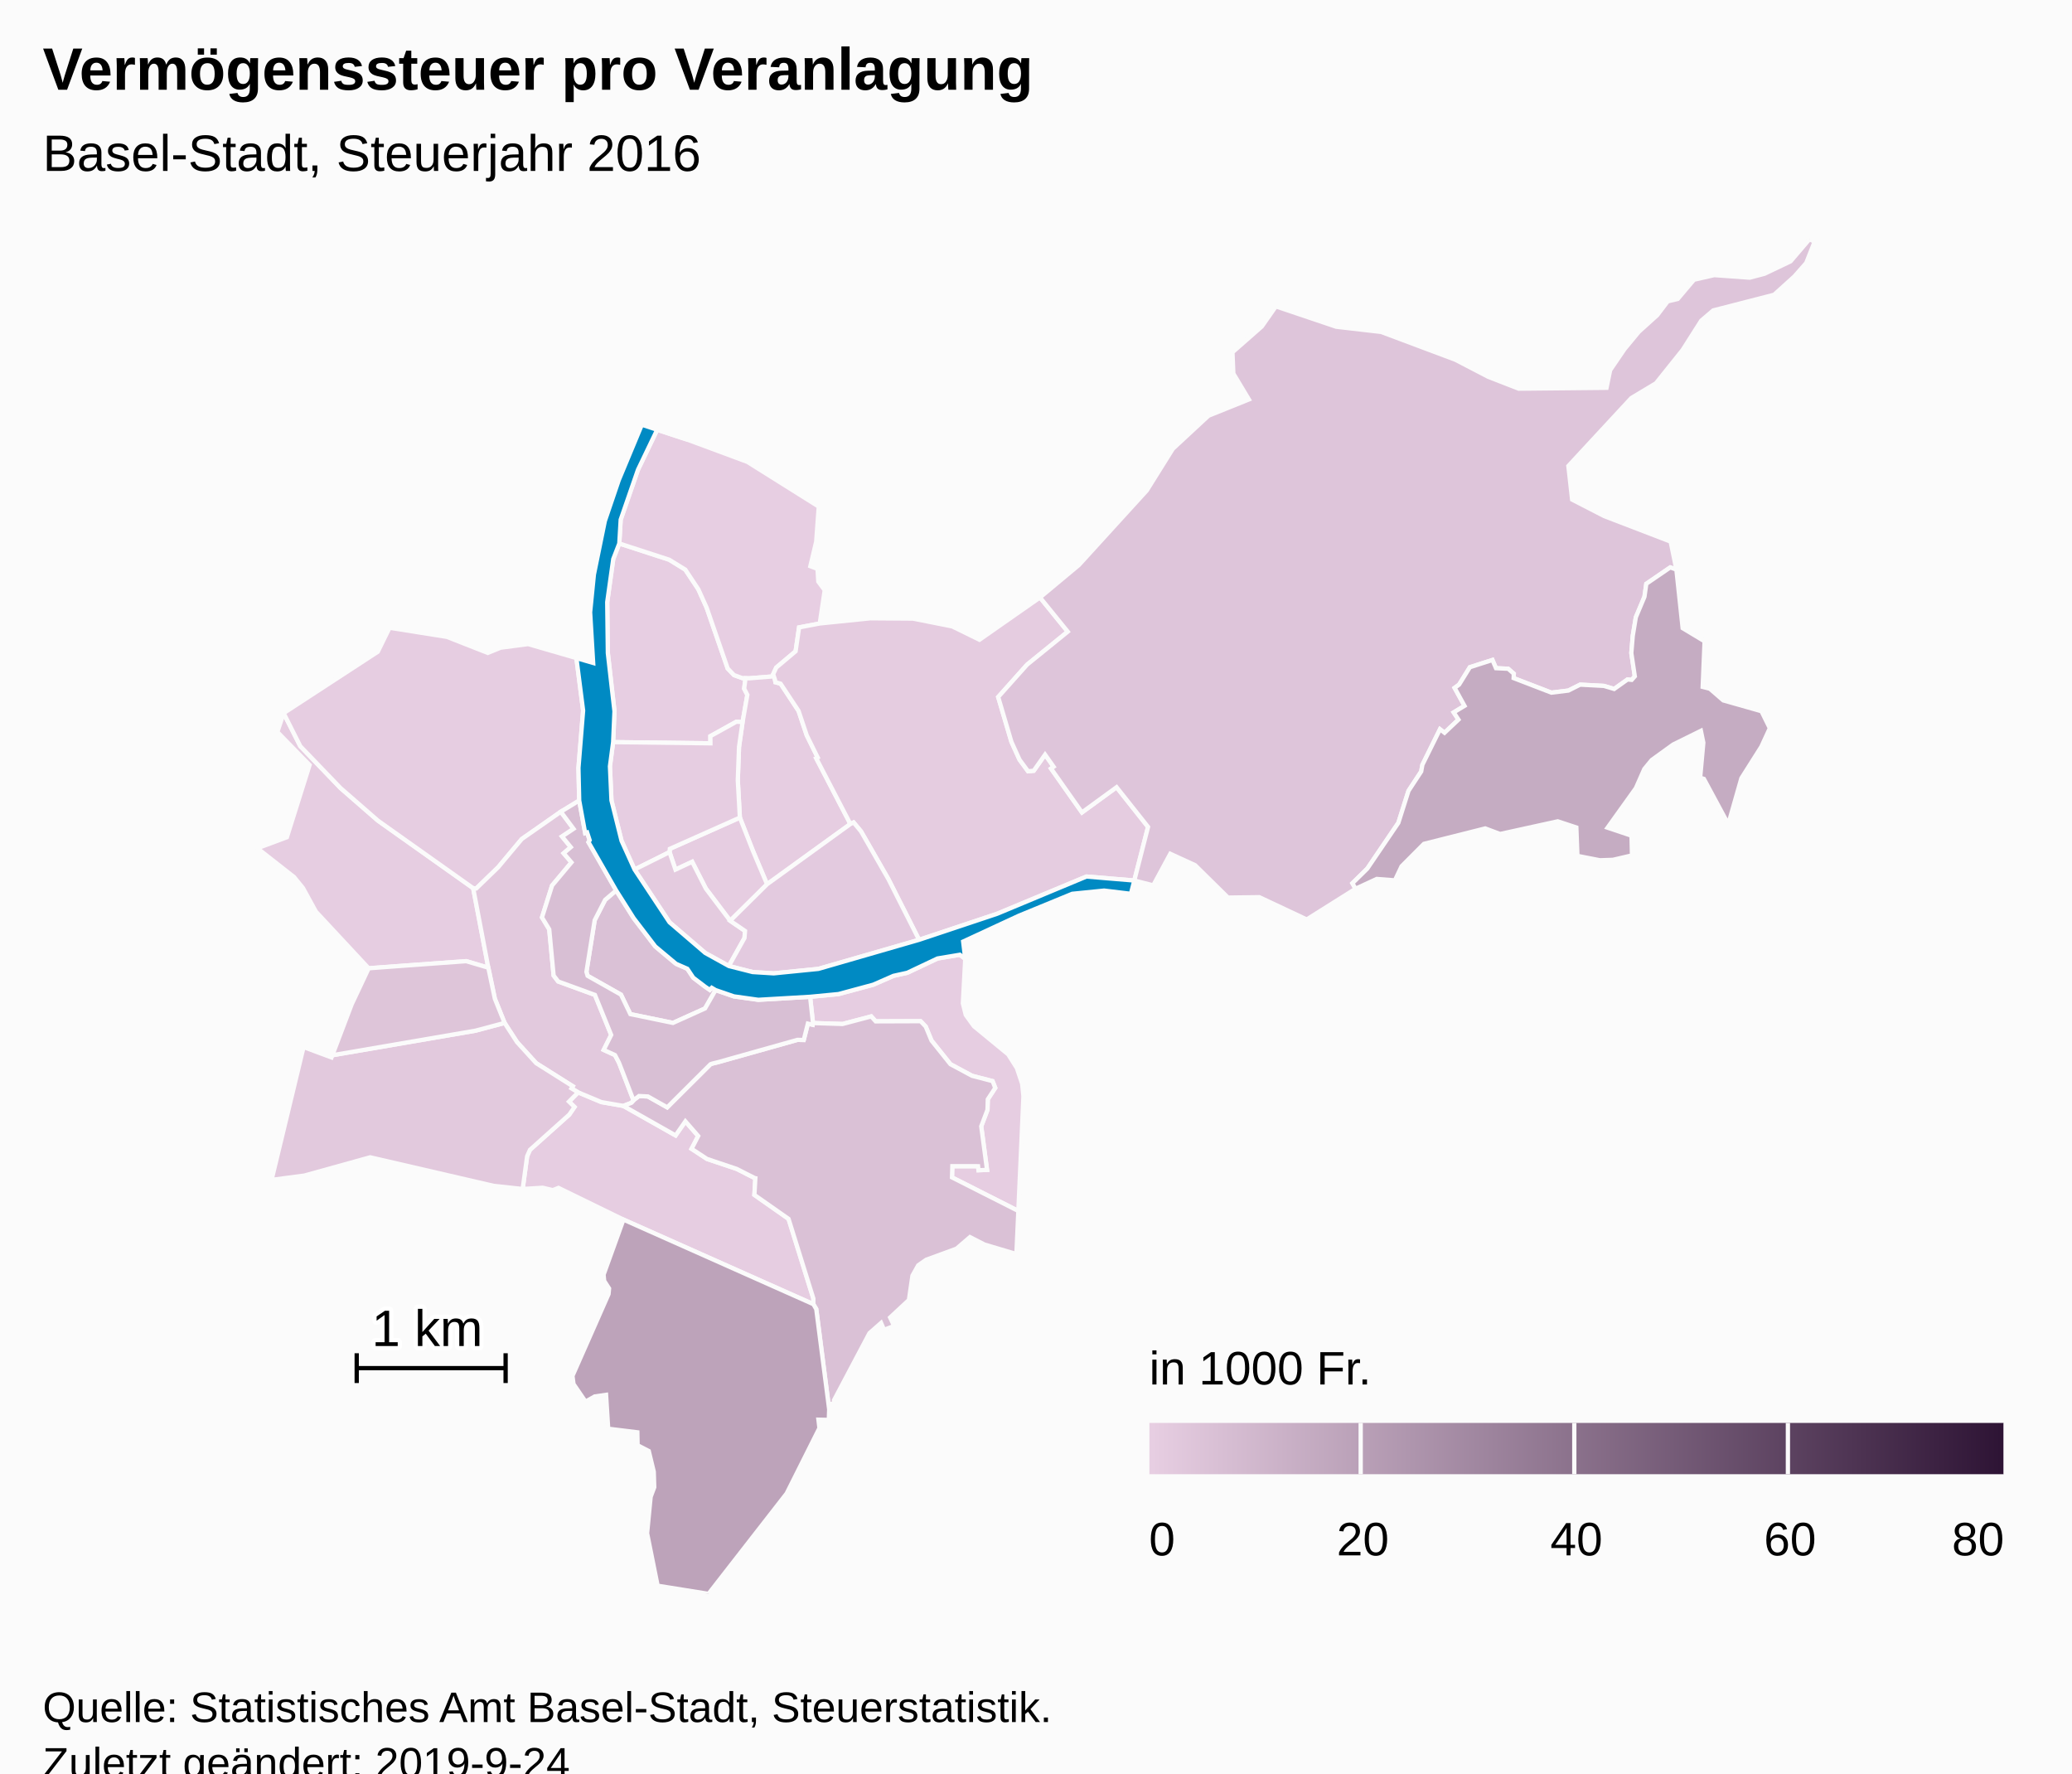
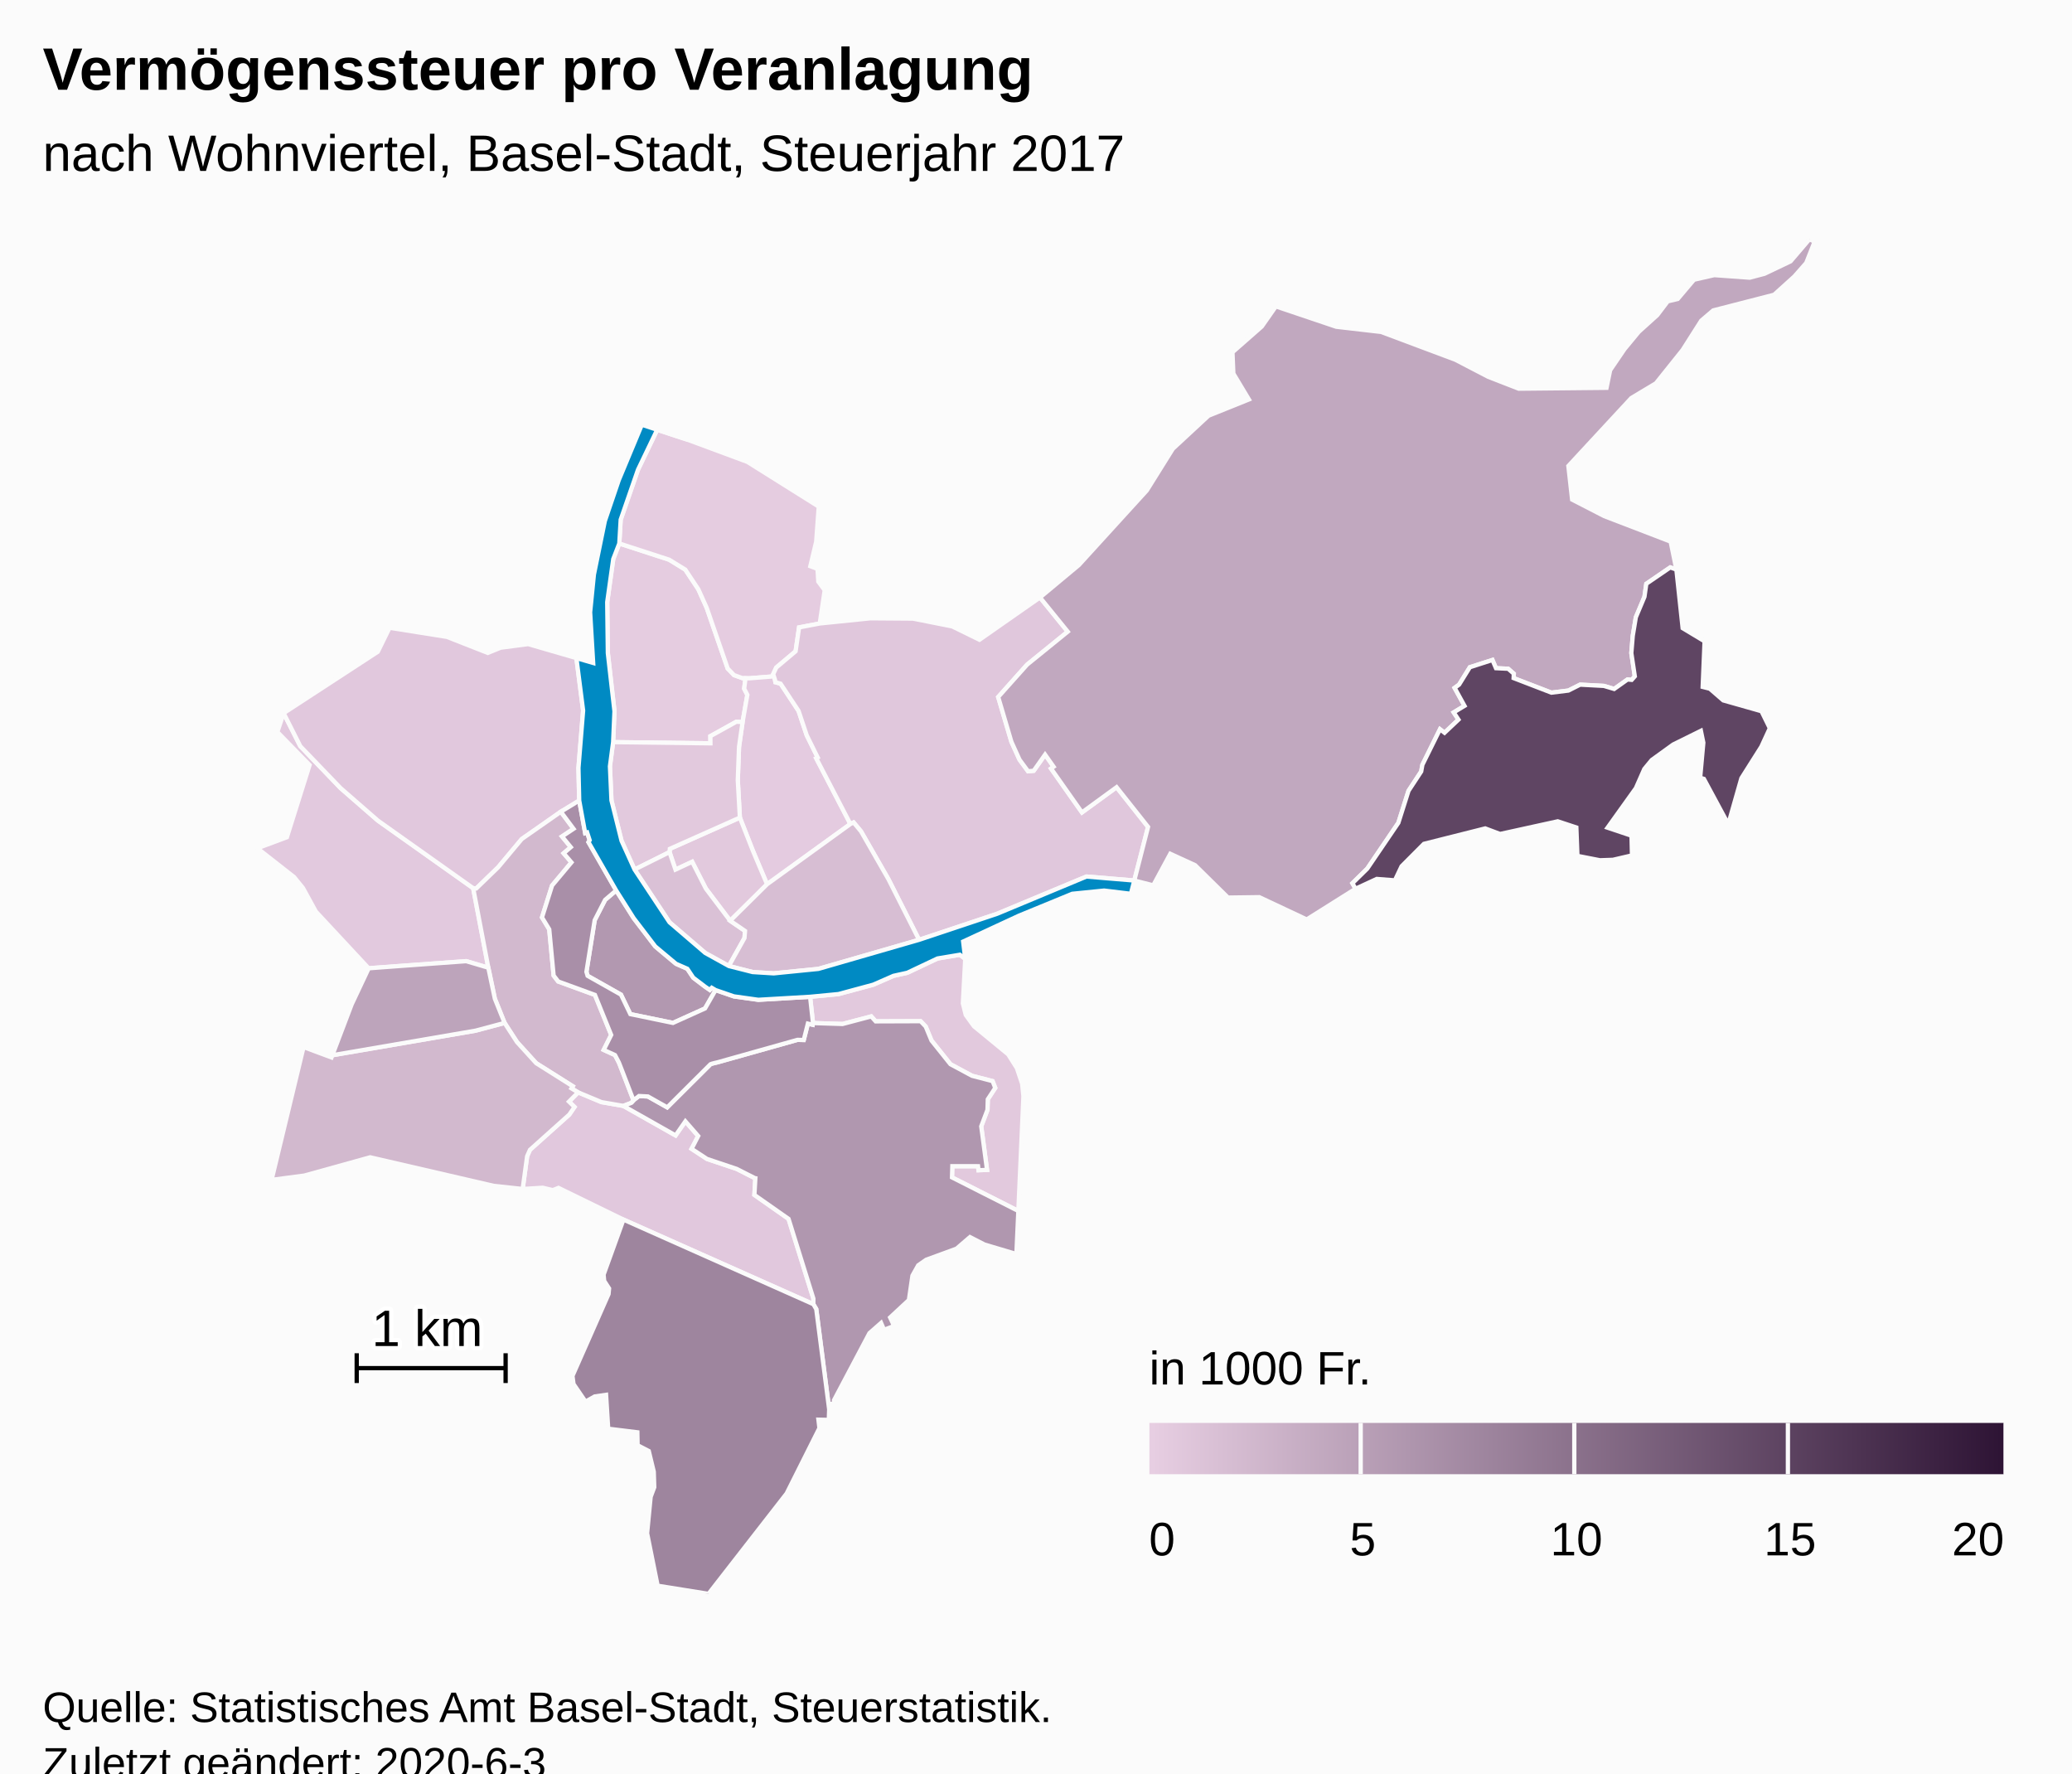
<svg xmlns="http://www.w3.org/2000/svg" version="1.1" class="highcharts-root" style="font-family:Arial;font-size:12px;" viewBox="0 0 485 415">
  <defs>
-     <linearGradient x1="0" y1="0" x2="1" y2="0" id="highcharts-t60naka-8">
+     <linearGradient x1="0" y1="0" x2="1" y2="0" id="highcharts-9c5q8ze-8">
      <stop offset="0" stop-color="#E7CEE2" stop-opacity="1" />
      <stop offset="1" stop-color="#2E1435" stop-opacity="1" />
    </linearGradient>
-     <clipPath id="highcharts-t60naka-9">
+     <clipPath id="highcharts-9c5q8ze-9">
      <rect x="0" y="0" width="465" height="317" fill="none" />
    </clipPath>
-     <clipPath id="highcharts-t60naka-10">
+     <clipPath id="highcharts-9c5q8ze-10">
      <rect x="0" y="0" width="465" height="317" fill="none" />
    </clipPath>
  </defs>
  <rect fill="#fbfbfb" class="highcharts-background" x="0" y="0" width="485" height="428" rx="0" ry="0" />
  <rect fill="none" class="highcharts-plot-background" x="10" y="56" width="465" height="317" />
  <g class="highcharts-pane-group" data-z-index="0" />
  <rect fill="none" class="highcharts-plot-border" data-z-index="1" x="10" y="56" width="465" height="317" />
  <g class="highcharts-series-group" data-z-index="3">
-     <g data-z-index="0.1" class="highcharts-series highcharts-series-0 highcharts-map-series highcharts-color-0 " transform="translate(10,56) scale(1 1)" stroke-width="1" clip-path="url(#highcharts-t60naka-10)">
+     <g data-z-index="0.1" class="highcharts-series highcharts-series-0 highcharts-map-series highcharts-color-0 " transform="translate(10,56) scale(1 1)" stroke-width="1" clip-path="url(#highcharts-9c5q8ze-10)">
      <g transform="translate(0,0) scale(1 1)">
-         <path fill="rgb(231,206,226)" d="M 163.816 112.989 L 162.375 112.898 156.279 116.28 156.295 117.958 133.516 117.677 133.83 110.446 132.279 96.852 132.132 84.911 133.545 74.828 134.962 71.188 146.634 74.983 150.407 77.299 153.46 81.9 155.408 86.21 160.332 100.443 161.819 101.992 163.754 102.689 164.506 102.713 164.506 102.713 164.189 105.163 164.938 106.62 163.816 112.989 Z" stroke="#fbfbfb" stroke-width="inherit" class="highcharts-point highcharts-color-0" />
-         <path fill="rgb(231,206,226)" d="M 163.754 102.689 L 161.819 101.992 160.332 100.443 155.408 86.21 153.46 81.9 150.407 77.299 146.634 74.983 134.962 71.188 135.284 65.618 139.335 53.928 143.827 44.575 151.067 46.95 164.966 52.101 181.647 62.565 181.045 70.783 179.679 76.506 181.358 77.133 181.544 80.105 183.043 82.121 181.878 89.91 177.043 90.831 176.23 96.415 171.705 100.224 170.984 101.767 171.149 102.283 165.377 102.741 164.506 102.713 163.754 102.689 Z" stroke="#fbfbfb" stroke-width="inherit" class="highcharts-point highcharts-color-0" />
-         <path fill="rgb(230,205,225)" d="M 171.403 103.076 L 171.51 103.671 172.712 103.994 176.923 110.368 178.833 116.074 181.398 121.262 181.055 121.448 189.055 136.836 169.551 150.938 167.398 145.867 166.205 143.035 163.183 135.336 162.696 126.585 162.987 118.776 163.816 112.989 164.938 106.62 164.189 105.163 164.506 102.713 164.506 102.713 165.377 102.741 171.149 102.283 171.403 103.076 Z" stroke="#fbfbfb" stroke-width="inherit" class="highcharts-point highcharts-color-0" />
-         <path fill="rgb(230,205,225)" d="M 79.844 170.341 L 76.296 170.603 63.941 157.334 60.916 151.809 58.833 149.249 50.241 142.513 57.155 139.93 62.468 123.029 54.926 115.298 56.393 110.894 60.293 118.632 69.733 128.445 78.467 136.05 100.759 151.859 104.303 170.466 99.12 168.936 83.079 170.102 79.844 170.341 Z" stroke="#fbfbfb" stroke-width="inherit" class="highcharts-point highcharts-color-0" />
-         <path fill="rgb(230,205,225)" d="M 160.917 159.483 L 155.23 151.967 152.017 145.68 148.113 147.511 146.718 143.41 146.788 142.65 163.183 135.336 166.205 143.035 167.398 145.867 169.551 150.938 160.917 159.483 Z" stroke="#fbfbfb" stroke-width="inherit" class="highcharts-point highcharts-color-0" />
-         <path fill="rgb(230,205,225)" d="M 135.884 202.803 L 135.941 202.824 148.134 209.717 150.43 206.419 153.428 209.851 151.877 212.851 155.494 215.224 162.439 217.55 166.562 219.646 166.593 219.679 166.602 219.691 166.658 219.707 166.811 219.732 166.585 223.64 174.58 229.246 180.392 247.911 180.38 249.21 135.937 229.419 120.729 221.994 119.396 222.524 117.04 221.961 112.341 222.253 113.384 214.605 114.049 213.091 123.252 204.845 124.473 203.06 123.182 201.802 125.33 199.645 130.782 201.92 135.884 202.803 Z" stroke="#fbfbfb" stroke-width="inherit" class="highcharts-point highcharts-color-0" />
-         <path fill="rgb(230,205,225)" d="M 215.934 168.4 L 215.381 178.829 216.062 181.531 217.969 184.165 225.998 190.763 228.028 193.968 229.259 197.647 229.555 200.58 228.366 227.399 212.838 219.541 212.917 216.919 218.937 216.922 219.041 217.862 221.037 217.782 219.681 207.589 221.146 203.718 221.217 201.262 222.959 198.6 222.339 197.01 217.52 195.763 212.467 193.046 208.04 187.514 206.679 184.231 205.481 182.984 194.971 183.022 193.933 181.866 187.216 183.64 180.3 183.42 179.62 177.274 186.271 176.636 194.407 174.44 199.141 172.37 202.375 171.652 209.451 168.305 214.679 167.434 215.934 168.4 Z" stroke="#fbfbfb" stroke-width="inherit" class="highcharts-point highcharts-color-0" />
-         <path fill="rgb(230,205,225)" d="M 163.816 112.989 L 162.987 118.776 162.696 126.585 163.183 135.336 146.788 142.65 146.718 143.41 138.535 147.497 135.486 140.77 133.125 131.307 132.767 123.342 133.516 117.677 156.295 117.958 156.279 116.28 162.375 112.898 163.816 112.989 Z" stroke="#fbfbfb" stroke-width="inherit" class="highcharts-point highcharts-color-0" />
-         <path fill="rgb(230,205,225)" d="M 121.275 133.966 L 112.133 140.356 106.593 146.975 101.475 151.925 100.759 151.859 78.467 136.05 69.733 128.445 60.293 118.632 56.393 110.894 78.431 96.531 81.183 90.91 94.625 93.046 104.175 96.798 107.187 95.576 113.625 94.733 124.918 98.005 126.494 110.293 125.404 123.705 125.579 131.345 121.275 133.966 Z" stroke="#fbfbfb" stroke-width="inherit" class="highcharts-point highcharts-color-0" />
-         <path fill="rgb(229,204,224)" d="M 171.403 103.076 L 171.51 103.671 172.712 103.994 176.923 110.368 178.833 116.074 181.398 121.262 181.055 121.448 189.055 136.836 189.804 136.474 191.537 138.558 197.964 149.763 205.131 163.94 223.394 157.848 244.309 149.134 255.51 150.066 255.51 150.066 258.729 137.517 251.362 128.226 243.255 134.127 236.542 124.6 236.02 123.859 236.625 123.433 234.625 120.595 231.965 124.375 230.641 124.497 228.64 121.774 226.739 117.585 225.284 112.658 223.649 107.121 230.418 99.542 239.93 91.826 233.433 83.818 219.267 93.719 212.895 90.595 203.702 88.769 193.753 88.695 181.878 89.91 177.043 90.831 176.23 96.415 171.705 100.224 170.984 101.767 171.403 103.076 Z" stroke="#fbfbfb" stroke-width="inherit" class="highcharts-point highcharts-color-0" />
-         <path fill="rgb(228,203,223)" d="M 160.6 170.072 L 164.262 163.525 164.392 161.864 160.917 159.483 155.23 151.967 152.017 145.68 148.113 147.511 146.718 143.41 138.535 147.497 146.709 159.836 155.075 167.016 160.6 170.072 Z" stroke="#fbfbfb" stroke-width="inherit" class="highcharts-point highcharts-color-0" />
-         <path fill="rgb(227,202,223)" d="M 160.917 159.483 L 169.551 150.938 189.055 136.836 189.804 136.474 191.537 138.558 197.964 149.763 205.131 163.94 181.565 170.746 171.108 171.791 166.174 171.486 160.6 170.072 164.262 163.525 164.392 161.864 160.917 159.483 Z" stroke="#fbfbfb" stroke-width="inherit" class="highcharts-point highcharts-color-0" />
-         <path fill="rgb(226,201,221)" d="M 121.275 133.966 L 124.253 137.962 121.554 139.754 123.608 142.254 121.933 143.684 123.765 145.818 119.229 151.236 116.868 158.693 118.562 161.485 119.59 172.302 120.66 173.689 129.26 176.832 133.063 186.201 131.31 189.702 133.959 190.917 134.859 192.639 135.028 193.06 135.577 194.464 138.293 201.518 138.293 201.518 137.765 202.101 135.913 202.813 135.884 202.803 130.782 201.92 125.33 199.645 123.767 198.707 124.071 198.212 115.516 192.819 111.016 187.873 108.11 183.387 105.833 177.737 104.303 170.466 100.759 151.859 101.475 151.925 106.593 146.975 112.133 140.356 121.275 133.966 Z" stroke="#fbfbfb" stroke-width="inherit" class="highcharts-point highcharts-color-0" />
-         <path fill="rgb(226,201,221)" d="M 123.182 201.802 L 124.473 203.06 123.252 204.845 114.049 213.091 113.384 214.605 112.341 222.253 105.568 221.523 76.646 214.839 61.241 219.111 53.571 220.12 61.057 189.036 67.596 191.469 67.793 190.952 101.329 185.197 108.11 183.387 111.016 187.873 115.516 192.819 124.071 198.212 123.767 198.707 125.33 199.645 123.182 201.802 Z" stroke="#fbfbfb" stroke-width="inherit" class="highcharts-point highcharts-color-0" />
-         <path fill="rgb(222,197,218)" d="M 236.02 123.859 L 236.625 123.433 234.625 120.595 231.965 124.375 230.641 124.497 228.64 121.774 226.739 117.585 225.284 112.658 223.649 107.121 230.418 99.542 239.93 91.826 233.433 83.818 242.529 76.243 258.434 58.79 264.53 49.032 272.882 41.288 282.337 37.479 278.695 31.418 278.49 26.44 285.347 20.421 288.65 15.702 302.785 20.466 313.295 21.681 330.683 28.195 338.376 32.192 345.489 34.96 366.047 34.759 366.893 30.638 370.245 25.711 373.592 21.662 377.915 17.76 380.371 14.522 382.711 13.968 386.519 9.462 391.261 8.386 399.56 8.981 403.043 8.059 409.124 5.157 413.534 0 414.759 0.549 412.793 5.53 410.02 8.684 405.26 12.982 391.017 16.645 388.217 19.035 383.87 25.872 377.606 33.698 371.846 37.145 357.11 53.048 357.991 60.916 365.52 64.79 381.052 70.75 382.395 77.294 380.964 76.786 375.356 80.619 374.924 83.662 372.906 88.459 372.19 92.784 371.851 96.838 372.668 102.284 371.94 103.104 371.558 103.069 370.963 103.015 367.835 105.235 365.426 104.519 359.868 104.225 357.111 105.61 353.14 106.098 344.3 102.693 344.341 101.655 343.023 100.506 340.167 100.371 339.342 98.448 334.052 100.152 331.533 104.219 330.489 104.983 332.803 109.184 330.274 110.716 331.386 112.408 328.128 115.488 327.062 114.67 322.944 122.984 322.666 124.548 319.695 129.074 317.317 136.568 310.046 147.276 306.564 150.702 307.301 151.991 295.865 159.176 284.765 153.96 277.444 154.057 269.742 146.473 263.934 143.81 259.946 151.193 255.51 150.066 258.729 137.517 251.362 128.226 243.255 134.127 236.542 124.6 236.02 123.859 Z" stroke="#fbfbfb" stroke-width="inherit" class="highcharts-point highcharts-color-0" />
-         <path fill="rgb(222,197,217)" d="M 79.844 170.341 L 76.296 170.603 72.323 179.035 67.793 190.952 101.329 185.197 108.11 183.387 105.833 177.737 104.303 170.466 99.12 168.936 83.079 170.102 79.844 170.341 Z" stroke="#fbfbfb" stroke-width="inherit" class="highcharts-point highcharts-color-0" />
-         <path fill="rgb(218,193,214)" d="M 157.499 175.701 L 156.598 175.17 156.144 175.659 155.075 174.929 152.283 172.811 150.886 170.715 148.257 169.562 143.381 165.489 138.344 158.895 134.228 152.381 131.642 154.589 129.197 159.353 127.264 171.442 127.542 172.365 135.351 176.77 137.547 181.329 147.524 183.39 155.028 180.005 157.499 175.701 Z" stroke="#fbfbfb" stroke-width="inherit" class="highcharts-point highcharts-color-0" />
-         <path fill="rgb(218,193,214)" d="M 135.941 202.824 L 148.134 209.717 150.43 206.419 153.428 209.851 151.877 212.851 155.494 215.224 162.439 217.55 166.562 219.646 166.593 219.679 166.602 219.691 166.658 219.707 166.811 219.732 166.585 223.64 174.58 229.246 180.392 247.911 180.38 249.21 181.063 250.358 184.087 273.822 184.261 272.575 185.286 272.432 185.221 271.679 193.517 255.989 196.239 253.598 196.934 255.214 199.278 254.309 198.352 252.32 202.748 248.235 203.579 242.531 204.929 240.116 206.774 238.826 213.898 236.216 217.046 233.511 220.448 235.256 227.911 237.472 228.366 227.399 212.838 219.541 212.917 216.919 218.937 216.922 219.041 217.862 221.037 217.782 219.681 207.589 221.146 203.718 221.217 201.262 222.959 198.6 222.339 197.01 217.52 195.763 212.467 193.046 208.04 187.514 206.679 184.231 205.481 182.984 194.971 183.022 193.933 181.866 187.216 183.64 180.3 183.42 180.23 183.815 179.102 183.551 178.135 187.386 176.735 187.35 176.619 187.361 157.987 192.601 157.154 192.798 156.709 192.915 156.302 193.06 146.177 203.146 141.666 200.6 139.575 200.494 138.423 201.375 138.293 201.518 137.765 202.101 135.913 202.813 135.941 202.824 Z" stroke="#fbfbfb" stroke-width="inherit" class="highcharts-point highcharts-color-0" />
-         <path fill="rgb(216,191,212)" d="M 121.275 133.966 L 124.253 137.962 121.554 139.754 123.608 142.254 121.933 143.684 123.765 145.818 119.229 151.236 116.868 158.693 118.562 161.485 119.59 172.302 120.66 173.689 129.26 176.832 133.063 186.201 131.31 189.702 133.959 190.917 134.859 192.639 135.028 193.06 135.577 194.464 138.293 201.518 138.293 201.518 138.423 201.375 139.575 200.494 141.666 200.6 146.177 203.146 156.302 193.06 156.709 192.915 157.154 192.798 157.987 192.601 176.619 187.361 176.735 187.35 178.135 187.386 179.102 183.551 180.23 183.815 180.3 183.42 179.62 177.274 167.502 177.978 161.785 177.176 157.499 175.701 155.028 180.005 147.524 183.39 137.547 181.329 135.351 176.77 127.542 172.365 127.264 171.442 129.197 159.353 131.642 154.589 134.228 152.381 127.748 141.084 128.022 140.633 127.432 138.812 126.973 138.959 125.579 131.345 121.275 133.966 Z" stroke="#fbfbfb" stroke-width="inherit" class="highcharts-point highcharts-color-0" />
-         <path fill="rgb(197,172,194)" d="M 371.94 103.104 L 372.668 102.284 371.851 96.838 372.19 92.784 372.906 88.459 374.924 83.662 375.356 80.619 380.964 76.786 382.395 77.294 383.863 91.004 388.995 94.085 388.549 104.752 390.216 105.173 393.368 107.908 402.318 110.447 404.272 114.421 402.285 118.735 397.612 126.122 394.549 136.882 388.836 126.276 387.962 126.008 388.706 117.814 388.135 115.031 381.646 118.233 376.619 121.862 374.893 123.955 372.916 128.439 366.287 137.696 371.894 139.576 372.004 144.181 367.544 145.218 364.497 145.323 359.235 144.295 358.983 137.65 354.623 136.211 341.123 139.174 337.649 137.871 323.297 141.483 318.077 146.723 316.511 150.024 312.262 149.693 307.301 151.991 306.564 150.702 310.046 147.276 317.317 136.568 319.695 129.074 322.666 124.548 322.944 122.984 327.062 114.67 328.128 115.488 331.386 112.408 330.274 110.716 332.803 109.184 330.489 104.983 331.533 104.219 334.052 100.152 339.342 98.448 340.167 100.371 343.023 100.506 344.341 101.655 344.3 102.693 353.14 106.098 357.111 105.61 359.868 104.225 365.426 104.519 367.835 105.235 370.963 103.015 371.558 103.069 371.94 103.104 Z" stroke="#fbfbfb" stroke-width="inherit" class="highcharts-point highcharts-color-0" />
-         <path fill="rgb(189,163,186)" d="M 135.937 229.419 L 180.38 249.21 181.063 250.358 184.087 273.822 184.001 276.293 181.572 276.239 181.807 278.203 174.134 293.503 155.841 317 143.935 315.096 141.47 302.832 142.301 294.297 143.144 292.046 143.031 288.415 141.865 283.579 139.248 282.225 139.188 279.194 132.364 278.355 131.867 270.422 129.207 270.804 127.061 272.016 124.244 267.893 123.999 265.997 132.443 246.854 132.572 245.537 131.42 243.75 131.285 242.295 135.937 229.419 Z" stroke="#fbfbfb" stroke-width="inherit" class="highcharts-point highcharts-color-0" />
+         <path fill="rgb(229,204,224)" d="M 163.816 112.989 L 162.375 112.898 156.279 116.28 156.295 117.958 133.516 117.677 133.83 110.446 132.279 96.852 132.132 84.911 133.545 74.828 134.962 71.188 146.634 74.983 150.407 77.299 153.46 81.9 155.408 86.21 160.332 100.443 161.819 101.992 163.754 102.689 164.506 102.713 164.506 102.713 164.189 105.163 164.938 106.62 163.816 112.989 Z" stroke="#fbfbfb" stroke-width="inherit" class="highcharts-point highcharts-color-0" />
+         <path fill="rgb(229,204,224)" d="M 163.754 102.689 L 161.819 101.992 160.332 100.443 155.408 86.21 153.46 81.9 150.407 77.299 146.634 74.983 134.962 71.188 135.284 65.618 139.335 53.928 143.827 44.575 151.067 46.95 164.966 52.101 181.647 62.565 181.045 70.783 179.679 76.506 181.358 77.133 181.544 80.105 183.043 82.121 181.878 89.91 177.043 90.831 176.23 96.415 171.705 100.224 170.984 101.767 171.149 102.283 165.377 102.741 164.506 102.713 163.754 102.689 Z" stroke="#fbfbfb" stroke-width="inherit" class="highcharts-point highcharts-color-0" />
+         <path fill="rgb(228,203,224)" d="M 171.403 103.076 L 171.51 103.671 172.712 103.994 176.923 110.368 178.833 116.074 181.398 121.262 181.055 121.448 189.055 136.836 169.551 150.938 167.398 145.867 166.205 143.035 163.183 135.336 162.696 126.585 162.987 118.776 163.816 112.989 164.938 106.62 164.189 105.163 164.506 102.713 164.506 102.713 165.377 102.741 171.149 102.283 171.403 103.076 Z" stroke="#fbfbfb" stroke-width="inherit" class="highcharts-point highcharts-color-0" />
+         <path fill="rgb(226,201,222)" d="M 79.844 170.341 L 76.296 170.603 63.941 157.334 60.916 151.809 58.833 149.249 50.241 142.513 57.155 139.93 62.468 123.029 54.926 115.298 56.393 110.894 60.293 118.632 69.733 128.445 78.467 136.05 100.759 151.859 104.303 170.466 99.12 168.936 83.079 170.102 79.844 170.341 Z" stroke="#fbfbfb" stroke-width="inherit" class="highcharts-point highcharts-color-0" />
+         <path fill="rgb(226,201,221)" d="M 160.917 159.483 L 155.23 151.967 152.017 145.68 148.113 147.511 146.718 143.41 146.788 142.65 163.183 135.336 166.205 143.035 167.398 145.867 169.551 150.938 160.917 159.483 Z" stroke="#fbfbfb" stroke-width="inherit" class="highcharts-point highcharts-color-0" />
+         <path fill="rgb(226,201,221)" d="M 163.816 112.989 L 162.987 118.776 162.696 126.585 163.183 135.336 146.788 142.65 146.718 143.41 138.535 147.497 135.486 140.77 133.125 131.307 132.767 123.342 133.516 117.677 156.295 117.958 156.279 116.28 162.375 112.898 163.816 112.989 Z" stroke="#fbfbfb" stroke-width="inherit" class="highcharts-point highcharts-color-0" />
+         <path fill="rgb(226,201,221)" d="M 215.934 168.4 L 215.381 178.829 216.062 181.531 217.969 184.165 225.998 190.763 228.028 193.968 229.259 197.647 229.555 200.58 228.366 227.399 212.838 219.541 212.917 216.919 218.937 216.922 219.041 217.862 221.037 217.782 219.681 207.589 221.146 203.718 221.217 201.262 222.959 198.6 222.339 197.01 217.52 195.763 212.467 193.046 208.04 187.514 206.679 184.231 205.481 182.984 194.971 183.022 193.933 181.866 187.216 183.64 180.3 183.42 179.62 177.274 186.271 176.636 194.407 174.44 199.141 172.37 202.375 171.652 209.451 168.305 214.679 167.434 215.934 168.4 Z" stroke="#fbfbfb" stroke-width="inherit" class="highcharts-point highcharts-color-0" />
+         <path fill="rgb(225,200,221)" d="M 121.275 133.966 L 112.133 140.356 106.593 146.975 101.475 151.925 100.759 151.859 78.467 136.05 69.733 128.445 60.293 118.632 56.393 110.894 78.431 96.531 81.183 90.91 94.625 93.046 104.175 96.798 107.187 95.576 113.625 94.733 124.918 98.005 126.494 110.293 125.404 123.705 125.579 131.345 121.275 133.966 Z" stroke="#fbfbfb" stroke-width="inherit" class="highcharts-point highcharts-color-0" />
+         <path fill="rgb(225,200,221)" d="M 135.884 202.803 L 135.941 202.824 148.134 209.717 150.43 206.419 153.428 209.851 151.877 212.851 155.494 215.224 162.439 217.55 166.562 219.646 166.593 219.679 166.602 219.691 166.658 219.707 166.811 219.732 166.585 223.64 174.58 229.246 180.392 247.911 180.38 249.21 135.937 229.419 120.729 221.994 119.396 222.524 117.04 221.961 112.341 222.253 113.384 214.605 114.049 213.091 123.252 204.845 124.473 203.06 123.182 201.802 125.33 199.645 130.782 201.92 135.884 202.803 Z" stroke="#fbfbfb" stroke-width="inherit" class="highcharts-point highcharts-color-0" />
+         <path fill="rgb(224,199,220)" d="M 171.403 103.076 L 171.51 103.671 172.712 103.994 176.923 110.368 178.833 116.074 181.398 121.262 181.055 121.448 189.055 136.836 189.804 136.474 191.537 138.558 197.964 149.763 205.131 163.94 223.394 157.848 244.309 149.134 255.51 150.066 255.51 150.066 258.729 137.517 251.362 128.226 243.255 134.127 236.542 124.6 236.02 123.859 236.625 123.433 234.625 120.595 231.965 124.375 230.641 124.497 228.64 121.774 226.739 117.585 225.284 112.658 223.649 107.121 230.418 99.542 239.93 91.826 233.433 83.818 219.267 93.719 212.895 90.595 203.702 88.769 193.753 88.695 181.878 89.91 177.043 90.831 176.23 96.415 171.705 100.224 170.984 101.767 171.403 103.076 Z" stroke="#fbfbfb" stroke-width="inherit" class="highcharts-point highcharts-color-0" />
+         <path fill="rgb(218,193,214)" d="M 160.6 170.072 L 164.262 163.525 164.392 161.864 160.917 159.483 155.23 151.967 152.017 145.68 148.113 147.511 146.718 143.41 138.535 147.497 146.709 159.836 155.075 167.016 160.6 170.072 Z" stroke="#fbfbfb" stroke-width="inherit" class="highcharts-point highcharts-color-0" />
+         <path fill="rgb(215,190,211)" d="M 160.917 159.483 L 169.551 150.938 189.055 136.836 189.804 136.474 191.537 138.558 197.964 149.763 205.131 163.94 181.565 170.746 171.108 171.791 166.174 171.486 160.6 170.072 164.262 163.525 164.392 161.864 160.917 159.483 Z" stroke="#fbfbfb" stroke-width="inherit" class="highcharts-point highcharts-color-0" />
+         <path fill="rgb(210,185,206)" d="M 121.275 133.966 L 124.253 137.962 121.554 139.754 123.608 142.254 121.933 143.684 123.765 145.818 119.229 151.236 116.868 158.693 118.562 161.485 119.59 172.302 120.66 173.689 129.26 176.832 133.063 186.201 131.31 189.702 133.959 190.917 134.859 192.639 135.028 193.06 135.577 194.464 138.293 201.518 138.293 201.518 137.765 202.101 135.913 202.813 135.884 202.803 130.782 201.92 125.33 199.645 123.767 198.707 124.071 198.212 115.516 192.819 111.016 187.873 108.11 183.387 105.833 177.737 104.303 170.466 100.759 151.859 101.475 151.925 106.593 146.975 112.133 140.356 121.275 133.966 Z" stroke="#fbfbfb" stroke-width="inherit" class="highcharts-point highcharts-color-0" />
+         <path fill="rgb(210,185,206)" d="M 123.182 201.802 L 124.473 203.06 123.252 204.845 114.049 213.091 113.384 214.605 112.341 222.253 105.568 221.523 76.646 214.839 61.241 219.111 53.571 220.12 61.057 189.036 67.596 191.469 67.793 190.952 101.329 185.197 108.11 183.387 111.016 187.873 115.516 192.819 124.071 198.212 123.767 198.707 125.33 199.645 123.182 201.802 Z" stroke="#fbfbfb" stroke-width="inherit" class="highcharts-point highcharts-color-0" />
+         <path fill="rgb(193,168,191)" d="M 236.02 123.859 L 236.625 123.433 234.625 120.595 231.965 124.375 230.641 124.497 228.64 121.774 226.739 117.585 225.284 112.658 223.649 107.121 230.418 99.542 239.93 91.826 233.433 83.818 242.529 76.243 258.434 58.79 264.53 49.032 272.882 41.288 282.337 37.479 278.695 31.418 278.49 26.44 285.347 20.421 288.65 15.702 302.785 20.466 313.295 21.681 330.683 28.195 338.376 32.192 345.489 34.96 366.047 34.759 366.893 30.638 370.245 25.711 373.592 21.662 377.915 17.76 380.371 14.522 382.711 13.968 386.519 9.462 391.261 8.386 399.56 8.981 403.043 8.059 409.124 5.157 413.534 0 414.759 0.549 412.793 5.53 410.02 8.684 405.26 12.982 391.017 16.645 388.217 19.035 383.87 25.872 377.606 33.698 371.846 37.145 357.11 53.048 357.991 60.916 365.52 64.79 381.052 70.75 382.395 77.294 380.964 76.786 375.356 80.619 374.924 83.662 372.906 88.459 372.19 92.784 371.851 96.838 372.668 102.284 371.94 103.104 371.558 103.069 370.963 103.015 367.835 105.235 365.426 104.519 359.868 104.225 357.111 105.61 353.14 106.098 344.3 102.693 344.341 101.655 343.023 100.506 340.167 100.371 339.342 98.448 334.052 100.152 331.533 104.219 330.489 104.983 332.803 109.184 330.274 110.716 331.386 112.408 328.128 115.488 327.062 114.67 322.944 122.984 322.666 124.548 319.695 129.074 317.317 136.568 310.046 147.276 306.564 150.702 307.301 151.991 295.865 159.176 284.765 153.96 277.444 154.057 269.742 146.473 263.934 143.81 259.946 151.193 255.51 150.066 258.729 137.517 251.362 128.226 243.255 134.127 236.542 124.6 236.02 123.859 Z" stroke="#fbfbfb" stroke-width="inherit" class="highcharts-point highcharts-color-0" />
+         <path fill="rgb(189,164,187)" d="M 79.844 170.341 L 76.296 170.603 72.323 179.035 67.793 190.952 101.329 185.197 108.11 183.387 105.833 177.737 104.303 170.466 99.12 168.936 83.079 170.102 79.844 170.341 Z" stroke="#fbfbfb" stroke-width="inherit" class="highcharts-point highcharts-color-0" />
+         <path fill="rgb(178,152,176)" d="M 157.499 175.701 L 156.598 175.17 156.144 175.659 155.075 174.929 152.283 172.811 150.886 170.715 148.257 169.562 143.381 165.489 138.344 158.895 134.228 152.381 131.642 154.589 129.197 159.353 127.264 171.442 127.542 172.365 135.351 176.77 137.547 181.329 147.524 183.39 155.028 180.005 157.499 175.701 Z" stroke="#fbfbfb" stroke-width="inherit" class="highcharts-point highcharts-color-0" />
+         <path fill="rgb(176,151,175)" d="M 135.941 202.824 L 148.134 209.717 150.43 206.419 153.428 209.851 151.877 212.851 155.494 215.224 162.439 217.55 166.562 219.646 166.593 219.679 166.602 219.691 166.658 219.707 166.811 219.732 166.585 223.64 174.58 229.246 180.392 247.911 180.38 249.21 181.063 250.358 184.087 273.822 184.261 272.575 185.286 272.432 185.221 271.679 193.517 255.989 196.239 253.598 196.934 255.214 199.278 254.309 198.352 252.32 202.748 248.235 203.579 242.531 204.929 240.116 206.774 238.826 213.898 236.216 217.046 233.511 220.448 235.256 227.911 237.472 228.366 227.399 212.838 219.541 212.917 216.919 218.937 216.922 219.041 217.862 221.037 217.782 219.681 207.589 221.146 203.718 221.217 201.262 222.959 198.6 222.339 197.01 217.52 195.763 212.467 193.046 208.04 187.514 206.679 184.231 205.481 182.984 194.971 183.022 193.933 181.866 187.216 183.64 180.3 183.42 180.23 183.815 179.102 183.551 178.135 187.386 176.735 187.35 176.619 187.361 157.987 192.601 157.154 192.798 156.709 192.915 156.302 193.06 146.177 203.146 141.666 200.6 139.575 200.494 138.423 201.375 138.293 201.518 137.765 202.101 135.913 202.813 135.941 202.824 Z" stroke="#fbfbfb" stroke-width="inherit" class="highcharts-point highcharts-color-0" />
+         <path fill="rgb(169,143,168)" d="M 121.275 133.966 L 124.253 137.962 121.554 139.754 123.608 142.254 121.933 143.684 123.765 145.818 119.229 151.236 116.868 158.693 118.562 161.485 119.59 172.302 120.66 173.689 129.26 176.832 133.063 186.201 131.31 189.702 133.959 190.917 134.859 192.639 135.028 193.06 135.577 194.464 138.293 201.518 138.293 201.518 138.423 201.375 139.575 200.494 141.666 200.6 146.177 203.146 156.302 193.06 156.709 192.915 157.154 192.798 157.987 192.601 176.619 187.361 176.735 187.35 178.135 187.386 179.102 183.551 180.23 183.815 180.3 183.42 179.62 177.274 167.502 177.978 161.785 177.176 157.499 175.701 155.028 180.005 147.524 183.39 137.547 181.329 135.351 176.77 127.542 172.365 127.264 171.442 129.197 159.353 131.642 154.589 134.228 152.381 127.748 141.084 128.022 140.633 127.432 138.812 126.973 138.959 125.579 131.345 121.275 133.966 Z" stroke="#fbfbfb" stroke-width="inherit" class="highcharts-point highcharts-color-0" />
+         <path fill="rgb(158,133,158)" d="M 135.937 229.419 L 180.38 249.21 181.063 250.358 184.087 273.822 184.001 276.293 181.572 276.239 181.807 278.203 174.134 293.503 155.841 317 143.935 315.096 141.47 302.832 142.301 294.297 143.144 292.046 143.031 288.415 141.865 283.579 139.248 282.225 139.188 279.194 132.364 278.355 131.867 270.422 129.207 270.804 127.061 272.016 124.244 267.893 123.999 265.997 132.443 246.854 132.572 245.537 131.42 243.75 131.285 242.295 135.937 229.419 Z" stroke="#fbfbfb" stroke-width="inherit" class="highcharts-point highcharts-color-0" />
+         <path fill="rgb(95,69,99)" d="M 371.94 103.104 L 372.668 102.284 371.851 96.838 372.19 92.784 372.906 88.459 374.924 83.662 375.356 80.619 380.964 76.786 382.395 77.294 383.863 91.004 388.995 94.085 388.549 104.752 390.216 105.173 393.368 107.908 402.318 110.447 404.272 114.421 402.285 118.735 397.612 126.122 394.549 136.882 388.836 126.276 387.962 126.008 388.706 117.814 388.135 115.031 381.646 118.233 376.619 121.862 374.893 123.955 372.916 128.439 366.287 137.696 371.894 139.576 372.004 144.181 367.544 145.218 364.497 145.323 359.235 144.295 358.983 137.65 354.623 136.211 341.123 139.174 337.649 137.871 323.297 141.483 318.077 146.723 316.511 150.024 312.262 149.693 307.301 151.991 306.564 150.702 310.046 147.276 317.317 136.568 319.695 129.074 322.666 124.548 322.944 122.984 327.062 114.67 328.128 115.488 331.386 112.408 330.274 110.716 332.803 109.184 330.489 104.983 331.533 104.219 334.052 100.152 339.342 98.448 340.167 100.371 343.023 100.506 344.341 101.655 344.3 102.693 353.14 106.098 357.111 105.61 359.868 104.225 365.426 104.519 367.835 105.235 370.963 103.015 371.558 103.069 371.94 103.104 Z" stroke="#fbfbfb" stroke-width="inherit" class="highcharts-point highcharts-color-0" />
      </g>
    </g>
    <g data-z-index="0.1" class="highcharts-markers highcharts-series-0 highcharts-map-series highcharts-color-0 " transform="translate(10,56) scale(1 1)" clip-path="none" />
-     <g data-z-index="0.1" class="highcharts-series highcharts-series-1 highcharts-map-series highcharts-color-1 " visibility="hidden" transform="translate(10,56) scale(1 1)" clip-path="url(#highcharts-t60naka-10)" />
+     <g data-z-index="0.1" class="highcharts-series highcharts-series-1 highcharts-map-series highcharts-color-1 " visibility="hidden" transform="translate(10,56) scale(1 1)" clip-path="url(#highcharts-9c5q8ze-10)" />
    <g data-z-index="0.1" class="highcharts-markers highcharts-series-1 highcharts-map-series highcharts-color-1 " visibility="hidden" transform="translate(10,56) scale(1 1)" clip-path="none" />
-     <g data-z-index="0.1" class="highcharts-series highcharts-series-2 highcharts-map-series " transform="translate(10,56) scale(1 1)" stroke-width="1" clip-path="url(#highcharts-t60naka-10)">
+     <g data-z-index="0.1" class="highcharts-series highcharts-series-2 highcharts-map-series " transform="translate(10,56) scale(1 1)" stroke-width="1" clip-path="url(#highcharts-9c5q8ze-10)">
      <g transform="translate(0,0) scale(1 1)">
        <path fill="#008AC3" d="M 160.6 170.072 L 166.174 171.486 171.108 171.791 181.565 170.746 205.131 163.94 223.394 157.848 244.309 149.134 255.51 150.066 254.712 153.175 248.443 152.417 240.984 153.17 228.529 158.284 215.447 164.346 215.934 168.4 214.679 167.434 209.451 168.305 202.375 171.652 199.141 172.37 194.407 174.44 186.271 176.636 179.62 177.274 167.502 177.978 161.785 177.176 157.499 175.701 156.598 175.17 156.144 175.659 155.075 174.929 152.283 172.811 150.886 170.715 148.257 169.562 143.381 165.489 138.344 158.895 134.228 152.381 127.748 141.084 128.022 140.633 127.432 138.812 126.973 138.959 125.579 131.345 125.404 123.705 126.494 110.293 124.918 98.005 128.847 99.153 128.136 87.292 129.017 78.474 131.58 65.937 134.826 56.393 140.241 43.398 151.067 46.95 143.827 44.575 139.335 53.928 135.284 65.618 134.962 71.188 133.545 74.828 132.132 84.911 132.279 96.852 133.83 110.446 133.516 117.677 132.767 123.342 133.125 131.307 135.486 140.77 138.535 147.497 146.709 159.836 155.075 167.016 160.6 170.072 Z" stroke="#fbfbfb" stroke-width="inherit" class="highcharts-point" />
      </g>
    </g>
    <g data-z-index="0.1" class="highcharts-markers highcharts-series-2 highcharts-map-series " transform="translate(10,56) scale(1 1)" clip-path="none" />
-     <g data-z-index="0.1" class="highcharts-series highcharts-series-3 highcharts-mapline-series " transform="translate(10,56) scale(1 1)" stroke-width="1" clip-path="url(#highcharts-t60naka-10)">
+     <g data-z-index="0.1" class="highcharts-series highcharts-series-3 highcharts-mapline-series " transform="translate(10,56) scale(1 1)" stroke-width="1" clip-path="url(#highcharts-9c5q8ze-10)">
      <g transform="translate(0,0) scale(1 1)">
        <path fill="none" d="M 73.496 260.693 L 73.496 267.664 73.496 264.179 108.351 264.179 108.351 260.693 108.351 267.664" stroke="black" stroke-width="inherit" class="highcharts-point" />
      </g>
    </g>
    <g data-z-index="0.1" class="highcharts-markers highcharts-series-3 highcharts-mapline-series " transform="translate(10,56) scale(1 1)" clip-path="none" />
  </g>
  <text x="10" text-anchor="start" class="highcharts-title" data-z-index="4" style="color:#000000;font-size:14px;font-weight:bold;font-family:Arial;fill:#000000;" y="21">
    <tspan>Vermögenssteuer pro Veranlagung</tspan>
  </text>
  <text x="10" text-anchor="start" class="highcharts-subtitle" data-z-index="4" style="color:#000000;font-size:12px;font-weight:normal;font-family:Arial;fill:#000000;" y="40">
-     <tspan>Basel-Stadt, Steuerjahr 2016</tspan>
+     <tspan>nach Wohnviertel, Basel-Stadt, Steuerjahr 2017</tspan>
  </text>
-   <g data-z-index="6" class="highcharts-data-labels highcharts-series-3 highcharts-mapline-series " visibility="visible" transform="translate(10,56) scale(1 1)" clip-path="url(#highcharts-t60naka-9)">
+   <g data-z-index="6" class="highcharts-data-labels highcharts-series-3 highcharts-mapline-series " visibility="visible" transform="translate(10,56) scale(1 1)" clip-path="url(#highcharts-9c5q8ze-9)">
    <g class="highcharts-label highcharts-data-label highcharts-data-label-color-undefined " data-z-index="1" transform="translate(77,247)">
      <text x="0" data-z-index="1" style="font-size:12px;font-weight:normal;color:black;fill:black;" y="12">
        <tspan x="0" y="12" class="highcharts-text-outline" fill="#FFFFFF" stroke="#FFFFFF" stroke-width="2px" stroke-linejoin="round" style="">1 km</tspan>
        <tspan x="0" y="12">1 km</tspan>
      </text>
    </g>
  </g>
  <g class="highcharts-legend" data-z-index="7" transform="translate(261,306)">
    <rect fill="none" class="highcharts-legend-box" rx="0" ry="0" x="0" y="0" width="214" height="67" visibility="visible" />
    <g data-z-index="1" transform="translate(0,20)">
      <g>
        <g class="highcharts-legend-item highcharts-undefined-series highcharts-color-undefined" data-z-index="1" transform="translate(8,3)">
-           <rect x="0" y="4" width="200" height="12" fill="url(#highcharts-t60naka-8)" data-z-index="1" />
+           <rect x="0" y="4" width="200" height="12" fill="url(#highcharts-9c5q8ze-8)" data-z-index="1" />
          <g class="highcharts-grid highcharts-coloraxis-grid " data-z-index="1">
            <path fill="none" stroke="#fbfbfb" stroke-width="1" data-z-index="1" class="highcharts-grid-line" d="M -0.5 4 L -0.5 16" opacity="1" />
            <path fill="none" stroke="#fbfbfb" stroke-width="1" data-z-index="1" class="highcharts-grid-line" d="M 49.5 4 L 49.5 16" opacity="1" />
            <path fill="none" stroke="#fbfbfb" stroke-width="1" data-z-index="1" class="highcharts-grid-line" d="M 99.5 4 L 99.5 16" opacity="1" />
            <path fill="none" stroke="#fbfbfb" stroke-width="1" data-z-index="1" class="highcharts-grid-line" d="M 149.5 4 L 149.5 16" opacity="1" />
            <path fill="none" stroke="#fbfbfb" stroke-width="1" data-z-index="1" class="highcharts-grid-line" d="M 200.5 4 L 200.5 16" opacity="1" />
          </g>
          <text x="21" style="color:#333333;font-size:12px;font-weight:bold;cursor:pointer;fill:#333333;" text-anchor="start" data-z-index="2" y="15" />
          <g class="highcharts-axis highcharts-coloraxis " data-z-index="2">
            <path fill="none" class="highcharts-axis-line" data-z-index="7" d="M 0 16 L 200 16" />
          </g>
          <g class="highcharts-axis-labels highcharts-coloraxis-labels " data-z-index="7">
            <text x="3" style="color:black;cursor:default;font-size:11px;fill:black;" text-anchor="middle" transform="translate(0,0)" y="35" opacity="1">0</text>
-             <text x="50" style="color:black;cursor:default;font-size:11px;fill:black;" text-anchor="middle" transform="translate(0,0)" y="35" opacity="1">20</text>
-             <text x="100" style="color:black;cursor:default;font-size:11px;fill:black;" text-anchor="middle" transform="translate(0,0)" y="35" opacity="1">40</text>
-             <text x="150" style="color:black;cursor:default;font-size:11px;fill:black;" text-anchor="middle" transform="translate(0,0)" y="35" opacity="1">60</text>
-             <text x="194" style="color:black;cursor:default;font-size:11px;fill:black;" text-anchor="middle" transform="translate(0,0)" y="35" opacity="1">80</text>
+             <text x="50" style="color:black;cursor:default;font-size:11px;fill:black;" text-anchor="middle" transform="translate(0,0)" y="35" opacity="1">5</text>
+             <text x="100" style="color:black;cursor:default;font-size:11px;fill:black;" text-anchor="middle" transform="translate(0,0)" y="35" opacity="1">10</text>
+             <text x="150" style="color:black;cursor:default;font-size:11px;fill:black;" text-anchor="middle" transform="translate(0,0)" y="35" opacity="1">15</text>
+             <text x="194" style="color:black;cursor:default;font-size:11px;fill:black;" text-anchor="middle" transform="translate(0,0)" y="35" opacity="1">20</text>
          </g>
        </g>
      </g>
    </g>
    <g class="highcharts-label highcharts-legend-title" data-z-index="1" transform="translate(5,4)">
      <text x="3" data-z-index="1" style="font-size:11px;font-weight:normal;" y="14">
        <tspan>in 1000 Fr.</tspan>
      </text>
    </g>
  </g>
  <text x="10" class="highcharts-credits" text-anchor="start" data-z-index="8" style="cursor:default;color:#000000;font-size:10px;fill:#000000;" y="403">
    <tspan>Quelle: Statistisches Amt Basel-Stadt, Steuerstatistik.</tspan>
-     <tspan x="10" dy="13">Zuletzt geändert: 2019-9-24</tspan>
+     <tspan x="10" dy="13">Zuletzt geändert: 2020-6-3</tspan>
  </text>
</svg>
